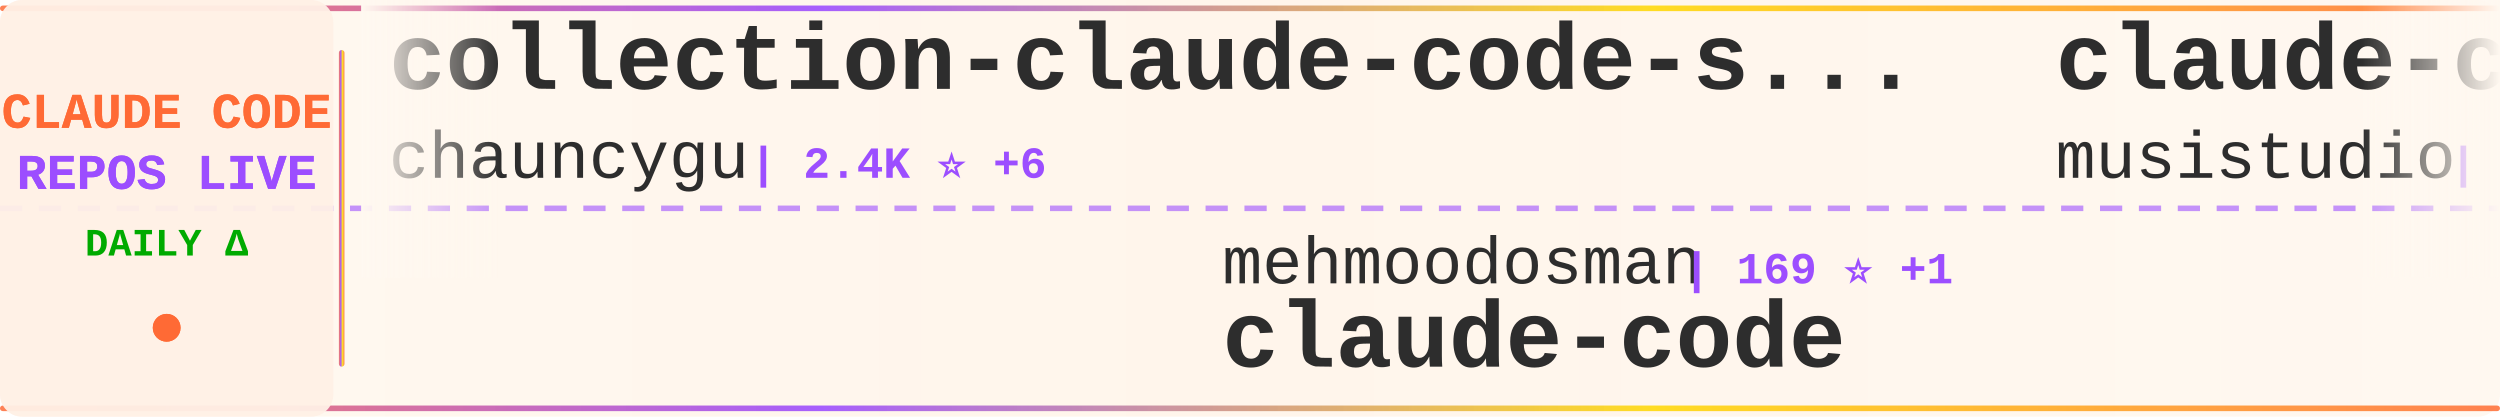
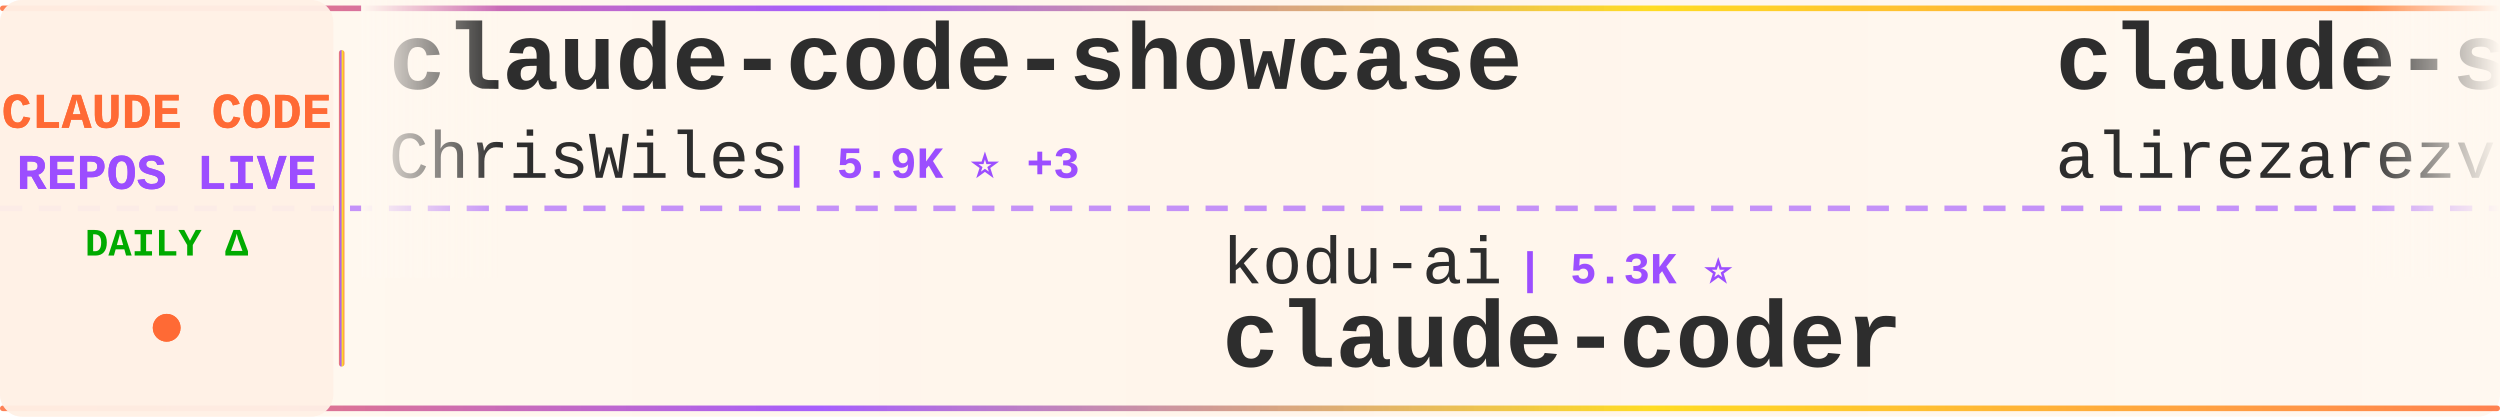
<svg xmlns="http://www.w3.org/2000/svg" width="900" height="150">
  <defs>
    <linearGradient id="tickerBg" x1="0%" y1="0%" x2="100%" y2="0%">
      <stop offset="0%" style="stop-color:#fff8f0;stop-opacity:0.98" />
      <stop offset="50%" style="stop-color:#fff5eb;stop-opacity:1" />
      <stop offset="100%" style="stop-color:#fff8f0;stop-opacity:0.98" />
    </linearGradient>
    <linearGradient id="borderGrad" x1="0%" y1="0%" x2="100%" y2="0%">
      <stop offset="0%" style="stop-color:#FF6B35;stop-opacity:0.85">
        <animate attributeName="stop-opacity" values="0.85;1;0.85" dur="2s" repeatCount="indefinite" />
      </stop>
      <stop offset="33%" style="stop-color:#9C4EFF;stop-opacity:0.9">
        <animate attributeName="stop-opacity" values="0.9;1;0.9" dur="2.2s" repeatCount="indefinite" />
      </stop>
      <stop offset="66%" style="stop-color:#FFD700;stop-opacity:0.85">
        <animate attributeName="stop-opacity" values="0.85;1;0.85" dur="1.8s" repeatCount="indefinite" />
      </stop>
      <stop offset="100%" style="stop-color:#FF6B35;stop-opacity:0.85">
        <animate attributeName="stop-opacity" values="0.85;1;0.85" dur="2s" repeatCount="indefinite" />
      </stop>
    </linearGradient>
    <filter id="textGlow">
      <feGaussianBlur stdDeviation="0.15" result="coloredBlur" />
      <feMerge>
        <feMergeNode in="coloredBlur" />
        <feMergeNode in="SourceGraphic" />
      </feMerge>
    </filter>
    <filter id="metricGlow">
      <feGaussianBlur stdDeviation="0.2" result="coloredBlur" />
      <feMerge>
        <feMergeNode in="coloredBlur" />
        <feMergeNode in="SourceGraphic" />
      </feMerge>
    </filter>
    <linearGradient id="leftFade" x1="0%" y1="0%" x2="100%" y2="0%">
      <stop offset="0%" style="stop-color:#fff8f0;stop-opacity:1" />
      <stop offset="100%" style="stop-color:#fff8f0;stop-opacity:0" />
    </linearGradient>
    <linearGradient id="rightFade" x1="0%" y1="0%" x2="100%" y2="0%">
      <stop offset="0%" style="stop-color:#fff8f0;stop-opacity:0" />
      <stop offset="100%" style="stop-color:#fff8f0;stop-opacity:1" />
    </linearGradient>
  </defs>
  <rect width="900" height="150" fill="url(#tickerBg)" rx="8" />
  <rect x="0" y="2" width="900" height="2" fill="url(#borderGrad)" rx="1" />
  <rect x="0" y="146" width="900" height="2" fill="url(#borderGrad)" rx="1" />
  <line x1="0" y1="75" x2="900" y2="75" stroke="#9C4EFF" stroke-width="2" stroke-dasharray="8 6" opacity="0.6" />
  <rect x="0" y="0" width="120" height="150" fill="#fff0e6" opacity="0.95" rx="8" />
  <text x="60" y="46" font-family="'Courier New', monospace" font-size="18" font-weight="bold" fill="#FF6B35" text-anchor="middle" filter="url(#textGlow)">
    CLAUDE CODE
  </text>
  <text x="60" y="68" font-family="'Courier New', monospace" font-size="18" font-weight="bold" fill="#9C4EFF" text-anchor="middle" filter="url(#textGlow)">
    REPOS LIVE
  </text>
  <text x="60" y="92" font-family="'Courier New', monospace" font-size="14" font-weight="bold" fill="#00aa00" text-anchor="middle">
    DAILY Δ
  </text>
  <circle cx="60" cy="118" r="5" fill="#FF6B35" filter="url(#metricGlow)">
    <animate attributeName="r" values="4;6;4" dur="1.5s" repeatCount="indefinite" />
    <animate attributeName="opacity" values="0.6;1;0.6" dur="1.5s" repeatCount="indefinite" />
  </circle>
  <rect x="122" y="18" width="2" height="114" fill="url(#borderGrad)" rx="1" />
  <clipPath id="tickerClip">
    <rect x="130" y="0" width="770" height="150" />
  </clipPath>
  <g clip-path="url(#tickerClip)">
    <g id="tickerItems">
      <animateTransform attributeName="transform" attributeType="XML" type="translate" from="0 0" to="-3000 0" dur="54s" repeatCount="indefinite" />
      <g transform="translate(0, 0)">
-         <text x="140" y="32" font-family="'Courier New', monospace" font-size="34" font-weight="bold" fill="#2d2d2d">collection-claude-code-s...</text>
-         <text x="140" y="64" font-family="'Courier New', monospace" font-size="24" font-weight="normal" fill="#2d2d2d" opacity="1.0">chauncygu</text>
-         <text x="270" y="64" font-family="'Courier New', monospace" font-size="16" font-weight="bold" fill="#9C4EFF"> | 2.4K ⭐ +6</text>
+         <text x="140" y="32" font-family="'Courier New', monospace" font-size="34" font-weight="bold" fill="#2d2d2d">claude-code-showcase</text>
+         <text x="140" y="64" font-family="'Courier New', monospace" font-size="24" font-weight="normal" fill="#2d2d2d" opacity="1.0">ChrisWiles</text>
+         <text x="282" y="64" font-family="'Courier New', monospace" font-size="16" font-weight="bold" fill="#9C4EFF"> | 5.9K ⭐ +3</text>
      </g>
      <g transform="translate(300, 0)">
-         <text x="140" y="102" font-family="'Courier New', monospace" font-size="24" font-weight="normal" fill="#2d2d2d" opacity="1.0">mehmoodosman</text>
-         <text x="306" y="102" font-family="'Courier New', monospace" font-size="16" font-weight="bold" fill="#9C4EFF"> | 169 ⭐ +1</text>
-         <text x="140" y="132" font-family="'Courier New', monospace" font-size="34" font-weight="bold" fill="#2d2d2d">claude-code</text>
+         <text x="140" y="102" font-family="'Courier New', monospace" font-size="24" font-weight="normal" fill="#2d2d2d" opacity="1.0">kodu-ai</text>
+         <text x="246" y="102" font-family="'Courier New', monospace" font-size="16" font-weight="bold" fill="#9C4EFF"> | 5.3K ⭐</text>
+         <text x="140" y="132" font-family="'Courier New', monospace" font-size="34" font-weight="bold" fill="#2d2d2d">claude-coder</text>
      </g>
      <g transform="translate(600, 0)">
-         <text x="140" y="32" font-family="'Courier New', monospace" font-size="34" font-weight="bold" fill="#2d2d2d">claude-code-router</text>
-         <text x="140" y="64" font-family="'Courier New', monospace" font-size="24" font-weight="normal" fill="#2d2d2d" opacity="1.0">musistudio</text>
-         <text x="282" y="64" font-family="'Courier New', monospace" font-size="16" font-weight="bold" fill="#9C4EFF"> | 33.5K ⭐ +79</text>
+         <text x="140" y="32" font-family="'Courier New', monospace" font-size="34" font-weight="bold" fill="#2d2d2d">claude-skills</text>
+         <text x="140" y="64" font-family="'Courier New', monospace" font-size="24" font-weight="normal" fill="#2d2d2d" opacity="1.0">alirezarezvani</text>
+         <text x="330" y="64" font-family="'Courier New', monospace" font-size="16" font-weight="bold" fill="#9C4EFF"> | 13.9K ⭐ +93</text>
      </g>
      <g transform="translate(900, 0)">
-         <text x="140" y="102" font-family="'Courier New', monospace" font-size="24" font-weight="normal" fill="#2d2d2d" opacity="1.0">Onewon</text>
-         <text x="234" y="102" font-family="'Courier New', monospace" font-size="16" font-weight="bold" fill="#9C4EFF"> | 179 ⭐</text>
+         <text x="140" y="102" font-family="'Courier New', monospace" font-size="24" font-weight="normal" fill="#2d2d2d" opacity="1.0">xorespesp</text>
+         <text x="270" y="102" font-family="'Courier New', monospace" font-size="16" font-weight="bold" fill="#9C4EFF"> | 222 ⭐</text>
        <text x="140" y="132" font-family="'Courier New', monospace" font-size="34" font-weight="bold" fill="#2d2d2d">claude-code</text>
      </g>
      <g transform="translate(1200, 0)">
-         <text x="140" y="32" font-family="'Courier New', monospace" font-size="34" font-weight="bold" fill="#2d2d2d">ClaudeCodeAgents</text>
-         <text x="140" y="64" font-family="'Courier New', monospace" font-size="24" font-weight="normal" fill="#2d2d2d" opacity="1.0">darcyegb</text>
-         <text x="258" y="64" font-family="'Courier New', monospace" font-size="16" font-weight="bold" fill="#9C4EFF"> | 683 ⭐ +1</text>
+         <text x="140" y="32" font-family="'Courier New', monospace" font-size="34" font-weight="bold" fill="#2d2d2d">claude-code-source-code</text>
+         <text x="140" y="64" font-family="'Courier New', monospace" font-size="24" font-weight="normal" fill="#2d2d2d" opacity="1.0">777genius</text>
+         <text x="270" y="64" font-family="'Courier New', monospace" font-size="16" font-weight="bold" fill="#9C4EFF"> | 907 ⭐</text>
      </g>
      <g transform="translate(1500, 0)">
-         <text x="140" y="102" font-family="'Courier New', monospace" font-size="24" font-weight="normal" fill="#2d2d2d" opacity="1.0">bfly123</text>
-         <text x="246" y="102" font-family="'Courier New', monospace" font-size="16" font-weight="bold" fill="#9C4EFF"> | 2.5K ⭐ +8</text>
-         <text x="140" y="132" font-family="'Courier New', monospace" font-size="34" font-weight="bold" fill="#2d2d2d">claude_codex_bridge</text>
+         <text x="140" y="102" font-family="'Courier New', monospace" font-size="24" font-weight="normal" fill="#2d2d2d" opacity="1.0">liuup</text>
+         <text x="222" y="102" font-family="'Courier New', monospace" font-size="16" font-weight="bold" fill="#9C4EFF"> | 2.3K ⭐ +40</text>
+         <text x="140" y="132" font-family="'Courier New', monospace" font-size="34" font-weight="bold" fill="#2d2d2d">claude-code-analysis</text>
      </g>
      <g transform="translate(1800, 0)">
-         <text x="140" y="32" font-family="'Courier New', monospace" font-size="34" font-weight="bold" fill="#2d2d2d">claude-code-reverse</text>
-         <text x="140" y="64" font-family="'Courier New', monospace" font-size="24" font-weight="normal" fill="#2d2d2d" opacity="1.0">Yuyz0112</text>
-         <text x="258" y="64" font-family="'Courier New', monospace" font-size="16" font-weight="bold" fill="#9C4EFF"> | 2.4K ⭐</text>
+         <text x="140" y="32" font-family="'Courier New', monospace" font-size="34" font-weight="bold" fill="#2d2d2d">claude-code</text>
+         <text x="140" y="64" font-family="'Courier New', monospace" font-size="24" font-weight="normal" fill="#2d2d2d" opacity="1.0">chiragjoshi12</text>
+         <text x="318" y="64" font-family="'Courier New', monospace" font-size="16" font-weight="bold" fill="#9C4EFF"> | 195 ⭐</text>
      </g>
      <g transform="translate(2100, 0)">
-         <text x="140" y="102" font-family="'Courier New', monospace" font-size="24" font-weight="normal" fill="#2d2d2d" opacity="1.0">fuergaosi233</text>
-         <text x="306" y="102" font-family="'Courier New', monospace" font-size="16" font-weight="bold" fill="#9C4EFF"> | 2.6K ⭐ +6</text>
-         <text x="140" y="132" font-family="'Courier New', monospace" font-size="34" font-weight="bold" fill="#2d2d2d">claude-code-proxy</text>
+         <text x="140" y="102" font-family="'Courier New', monospace" font-size="24" font-weight="normal" fill="#2d2d2d" opacity="1.0">nicedreamzapp</text>
+         <text x="318" y="102" font-family="'Courier New', monospace" font-size="16" font-weight="bold" fill="#9C4EFF"> | 2.5K ⭐ +15</text>
+         <text x="140" y="132" font-family="'Courier New', monospace" font-size="34" font-weight="bold" fill="#2d2d2d">claude-code-local</text>
      </g>
      <g transform="translate(2400, 0)">
-         <text x="140" y="32" font-family="'Courier New', monospace" font-size="34" font-weight="bold" fill="#2d2d2d">claude-code-cheat-sheet</text>
-         <text x="140" y="64" font-family="'Courier New', monospace" font-size="24" font-weight="normal" fill="#2d2d2d" opacity="1.0">Njengah</text>
-         <text x="246" y="64" font-family="'Courier New', monospace" font-size="16" font-weight="bold" fill="#9C4EFF"> | 1.7K ⭐ +2</text>
+         <text x="140" y="32" font-family="'Courier New', monospace" font-size="34" font-weight="bold" fill="#2d2d2d">edmunds-claude-code</text>
+         <text x="140" y="64" font-family="'Courier New', monospace" font-size="24" font-weight="normal" fill="#2d2d2d" opacity="1.0">edmund-io</text>
+         <text x="270" y="64" font-family="'Courier New', monospace" font-size="16" font-weight="bold" fill="#9C4EFF"> | 1.4K ⭐</text>
      </g>
      <g transform="translate(2700, 0)">
-         <text x="140" y="102" font-family="'Courier New', monospace" font-size="24" font-weight="normal" fill="#2d2d2d" opacity="1.0">isboyjc</text>
-         <text x="246" y="102" font-family="'Courier New', monospace" font-size="16" font-weight="bold" fill="#9C4EFF"> | 156 ⭐</text>
+         <text x="140" y="102" font-family="'Courier New', monospace" font-size="24" font-weight="normal" fill="#2d2d2d" opacity="1.0">RishabhK103</text>
+         <text x="294" y="102" font-family="'Courier New', monospace" font-size="16" font-weight="bold" fill="#9C4EFF"> | 75 ⭐ +1</text>
        <text x="140" y="132" font-family="'Courier New', monospace" font-size="34" font-weight="bold" fill="#2d2d2d">claude-code</text>
      </g>
      <g transform="translate(3000, 0)">
-         <text x="140" y="32" font-family="'Courier New', monospace" font-size="34" font-weight="bold" fill="#2d2d2d">collection-claude-code-s...</text>
-         <text x="140" y="64" font-family="'Courier New', monospace" font-size="24" font-weight="normal" fill="#2d2d2d" opacity="1.0">chauncygu</text>
-         <text x="270" y="64" font-family="'Courier New', monospace" font-size="16" font-weight="bold" fill="#9C4EFF"> | 2.4K ⭐ +6</text>
+         <text x="140" y="32" font-family="'Courier New', monospace" font-size="34" font-weight="bold" fill="#2d2d2d">claude-code-showcase</text>
+         <text x="140" y="64" font-family="'Courier New', monospace" font-size="24" font-weight="normal" fill="#2d2d2d" opacity="1.0">ChrisWiles</text>
+         <text x="282" y="64" font-family="'Courier New', monospace" font-size="16" font-weight="bold" fill="#9C4EFF"> | 5.9K ⭐ +3</text>
      </g>
      <g transform="translate(3300, 0)">
-         <text x="140" y="102" font-family="'Courier New', monospace" font-size="24" font-weight="normal" fill="#2d2d2d" opacity="1.0">mehmoodosman</text>
-         <text x="306" y="102" font-family="'Courier New', monospace" font-size="16" font-weight="bold" fill="#9C4EFF"> | 169 ⭐ +1</text>
-         <text x="140" y="132" font-family="'Courier New', monospace" font-size="34" font-weight="bold" fill="#2d2d2d">claude-code</text>
+         <text x="140" y="102" font-family="'Courier New', monospace" font-size="24" font-weight="normal" fill="#2d2d2d" opacity="1.0">kodu-ai</text>
+         <text x="246" y="102" font-family="'Courier New', monospace" font-size="16" font-weight="bold" fill="#9C4EFF"> | 5.3K ⭐</text>
+         <text x="140" y="132" font-family="'Courier New', monospace" font-size="34" font-weight="bold" fill="#2d2d2d">claude-coder</text>
      </g>
      <g transform="translate(3600, 0)">
-         <text x="140" y="32" font-family="'Courier New', monospace" font-size="34" font-weight="bold" fill="#2d2d2d">claude-code-router</text>
-         <text x="140" y="64" font-family="'Courier New', monospace" font-size="24" font-weight="normal" fill="#2d2d2d" opacity="1.0">musistudio</text>
-         <text x="282" y="64" font-family="'Courier New', monospace" font-size="16" font-weight="bold" fill="#9C4EFF"> | 33.5K ⭐ +79</text>
+         <text x="140" y="32" font-family="'Courier New', monospace" font-size="34" font-weight="bold" fill="#2d2d2d">claude-skills</text>
+         <text x="140" y="64" font-family="'Courier New', monospace" font-size="24" font-weight="normal" fill="#2d2d2d" opacity="1.0">alirezarezvani</text>
+         <text x="330" y="64" font-family="'Courier New', monospace" font-size="16" font-weight="bold" fill="#9C4EFF"> | 13.9K ⭐ +93</text>
      </g>
      <g transform="translate(3900, 0)">
-         <text x="140" y="102" font-family="'Courier New', monospace" font-size="24" font-weight="normal" fill="#2d2d2d" opacity="1.0">Onewon</text>
-         <text x="234" y="102" font-family="'Courier New', monospace" font-size="16" font-weight="bold" fill="#9C4EFF"> | 179 ⭐</text>
+         <text x="140" y="102" font-family="'Courier New', monospace" font-size="24" font-weight="normal" fill="#2d2d2d" opacity="1.0">xorespesp</text>
+         <text x="270" y="102" font-family="'Courier New', monospace" font-size="16" font-weight="bold" fill="#9C4EFF"> | 222 ⭐</text>
        <text x="140" y="132" font-family="'Courier New', monospace" font-size="34" font-weight="bold" fill="#2d2d2d">claude-code</text>
      </g>
    </g>
  </g>
  <rect x="130" y="0" width="50" height="100" fill="url(#leftFade)" />
  <rect x="850" y="0" width="50" height="100" fill="url(#rightFade)" />
</svg>
